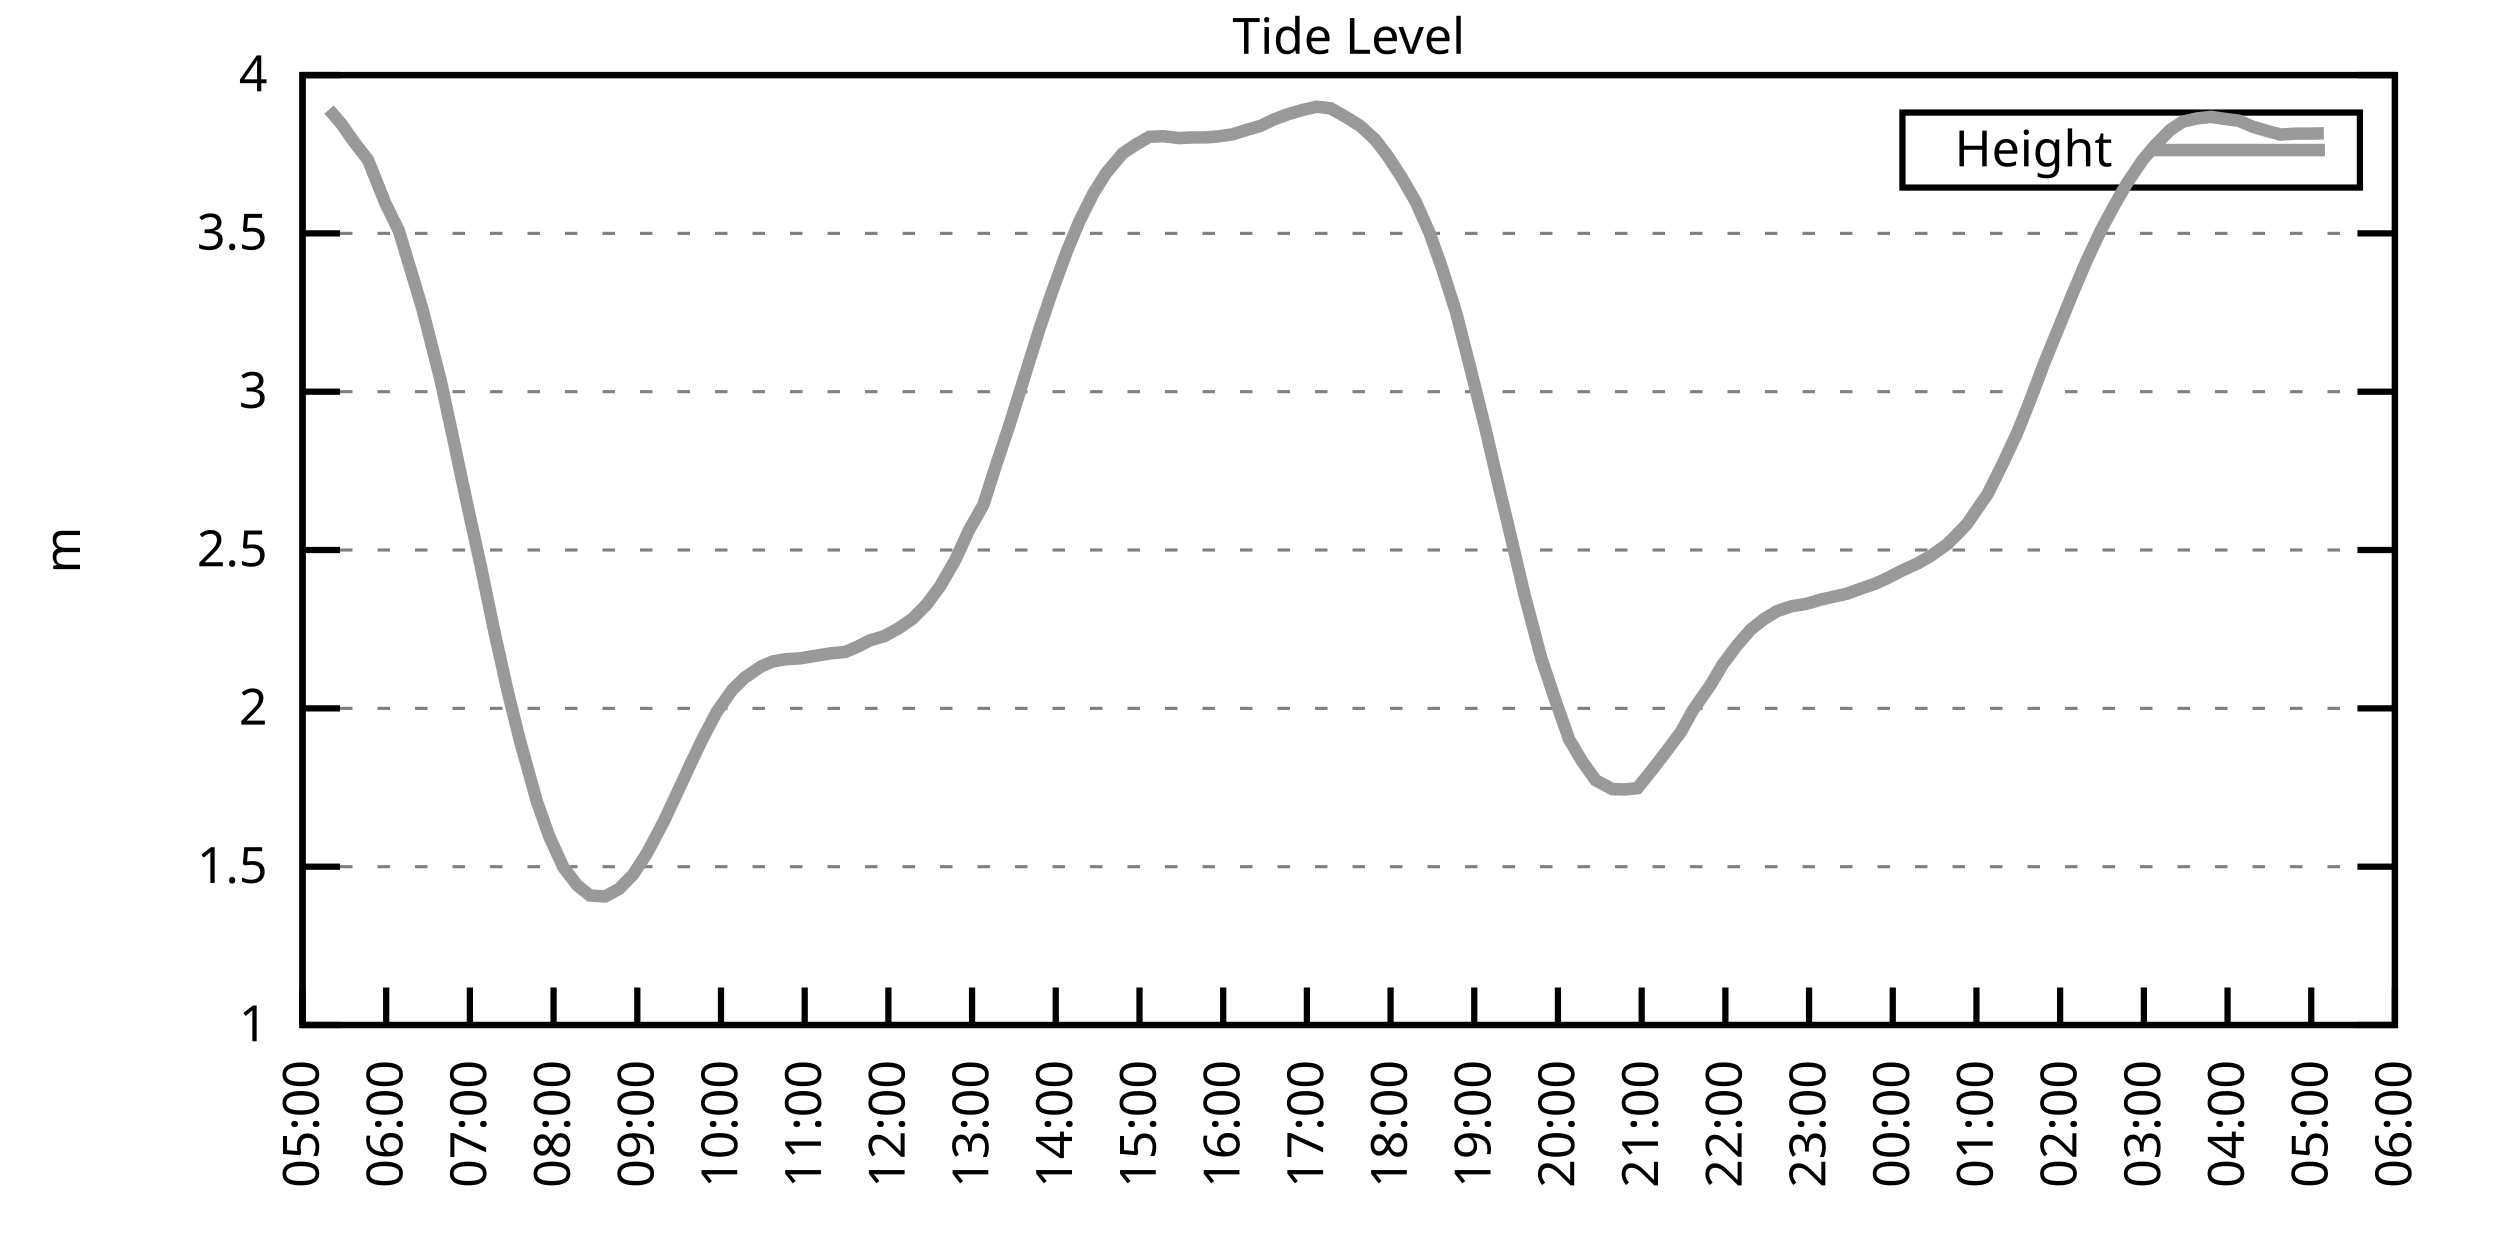
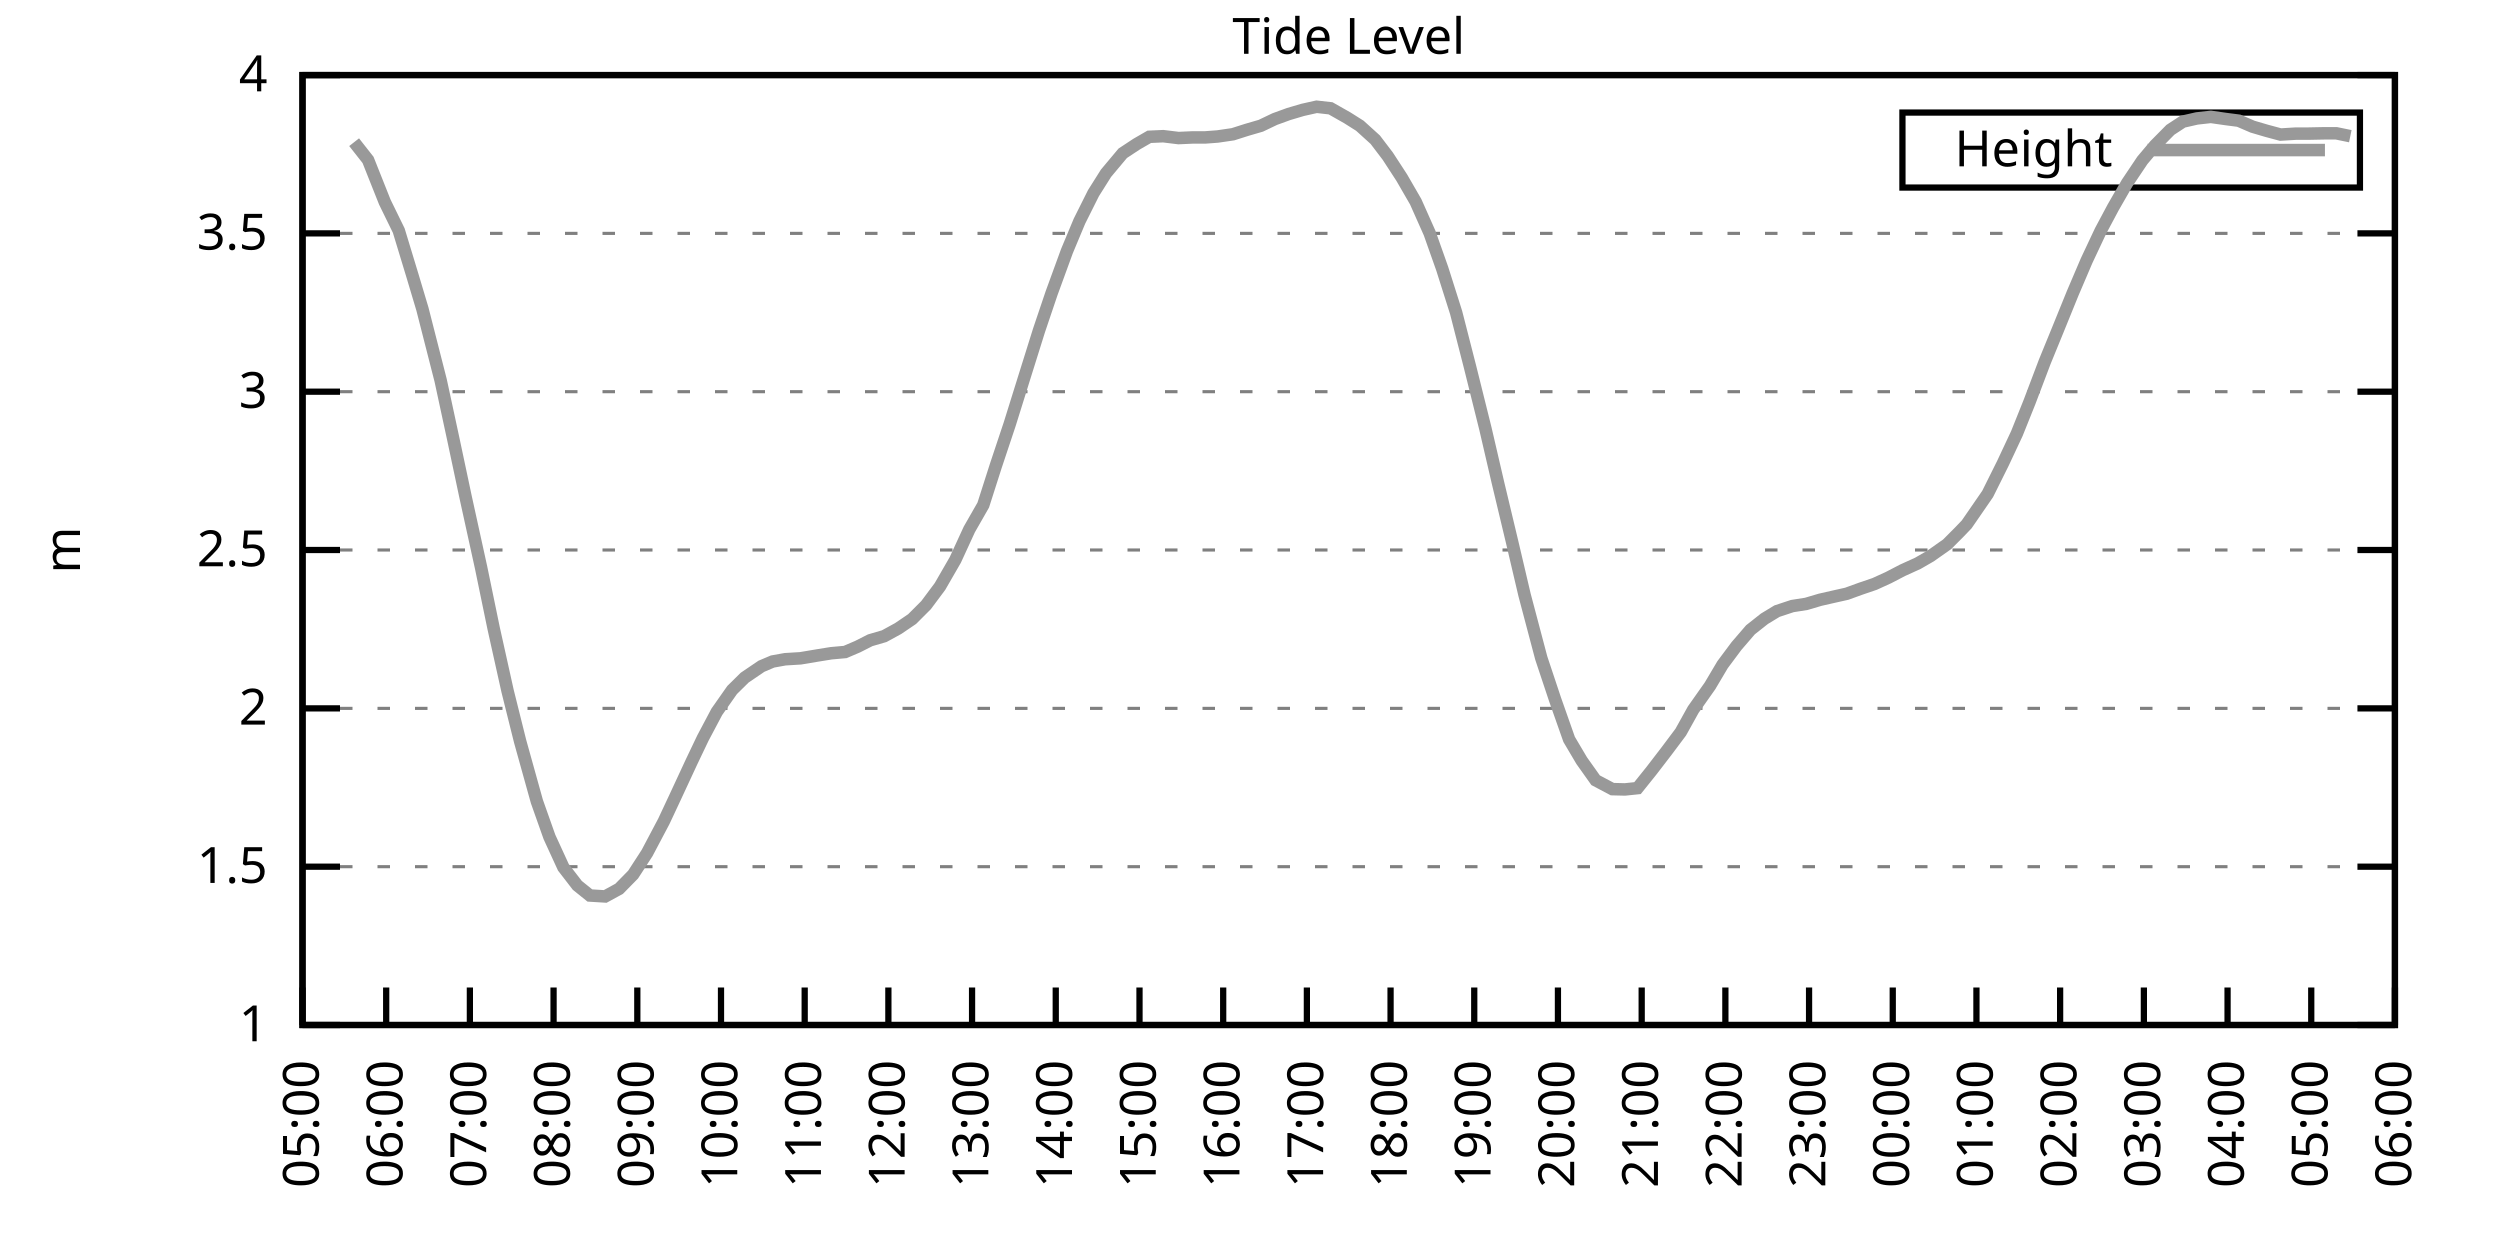
<svg xmlns="http://www.w3.org/2000/svg" xmlns:xlink="http://www.w3.org/1999/xlink" width="400" height="200" viewBox="0 0 400 200">
  <g id="gnuplot_canvas">
    <rect x="0" y="0" width="400" height="200" fill="none" />
    <defs>
      <circle id="gpDot" r="0.5" stroke-width="0.5" stroke="currentColor" />
      <path id="gpPt0" stroke-width="0.333" stroke="currentColor" d="M-1,0 h2 M0,-1 v2" />
      <path id="gpPt1" stroke-width="0.333" stroke="currentColor" d="M-1,-1 L1,1 M1,-1 L-1,1" />
      <path id="gpPt2" stroke-width="0.333" stroke="currentColor" d="M-1,0 L1,0 M0,-1 L0,1 M-1,-1 L1,1 M-1,1 L1,-1" />
      <rect id="gpPt3" stroke-width="0.333" stroke="currentColor" x="-1" y="-1" width="2" height="2" />
      <rect id="gpPt4" stroke-width="0.333" stroke="currentColor" fill="currentColor" x="-1" y="-1" width="2" height="2" />
      <circle id="gpPt5" stroke-width="0.333" stroke="currentColor" cx="0" cy="0" r="1" />
      <use xlink:href="#gpPt5" id="gpPt6" fill="currentColor" stroke="none" />
      <path id="gpPt7" stroke-width="0.333" stroke="currentColor" d="M0,-1.33 L-1.33,0.67 L1.33,0.67 z" />
      <use xlink:href="#gpPt7" id="gpPt8" fill="currentColor" stroke="none" />
      <use xlink:href="#gpPt7" id="gpPt9" stroke="currentColor" transform="rotate(180)" />
      <use xlink:href="#gpPt9" id="gpPt10" fill="currentColor" stroke="none" />
      <use xlink:href="#gpPt3" id="gpPt11" stroke="currentColor" transform="rotate(45)" />
      <use xlink:href="#gpPt11" id="gpPt12" fill="currentColor" stroke="none" />
      <path id="gpPt13" stroke-width="0.333" stroke="currentColor" d="M0,1.330 L1.265,0.411 L0.782,-1.067 L-0.782,-1.076 L-1.265,0.411 z" />
      <use xlink:href="#gpPt13" id="gpPt14" fill="currentColor" stroke="none" />
      <filter id="textbox" filterUnits="objectBoundingBox" x="0" y="0" height="1" width="1">
        <feFlood flood-color="white" flood-opacity="1" result="bgnd" />
        <feComposite in="SourceGraphic" in2="bgnd" operator="atop" />
      </filter>
      <filter id="greybox" filterUnits="objectBoundingBox" x="0" y="0" height="1" width="1">
        <feFlood flood-color="lightgrey" flood-opacity="1" result="grey" />
        <feComposite in="SourceGraphic" in2="grey" operator="atop" />
      </filter>
    </defs>
    <g fill="none" color="white" stroke="currentColor" stroke-width="1.00" stroke-linecap="butt" stroke-linejoin="miter">
</g>
    <g fill="none" color="black" stroke="currentColor" stroke-width="1.00" stroke-linecap="butt" stroke-linejoin="miter">
      <g stroke="none" shape-rendering="crispEdges">
        <polygon fill="rgb(255, 255, 255)" points="48.40,164.00 383.18,164.00 383.18,12.02 48.40,12.02 " />
      </g>
    </g>
    <g fill="none" color="black" stroke="currentColor" stroke-width="1.00" stroke-linecap="butt" stroke-linejoin="miter">
</g>
    <g fill="none" color="black" stroke="black" stroke-width="0.50" stroke-linecap="butt" stroke-linejoin="miter">
</g>
    <g fill="none" color="gray" stroke="currentColor" stroke-width="0.50" stroke-linecap="butt" stroke-linejoin="miter">
      <path stroke="gray" stroke-dasharray="2,4" class="gridline" d="M48.40,164.00 L383.19,164.00  " />
    </g>
    <g fill="none" color="gray" stroke="gray" stroke-width="1.00" stroke-linecap="butt" stroke-linejoin="miter">
</g>
    <g fill="none" color="black" stroke="currentColor" stroke-width="1.00" stroke-linecap="butt" stroke-linejoin="miter">
      <path stroke="black" d="M48.40,164.00 L54.40,164.00 M383.19,164.00 L377.19,164.00  " />
      <g transform="translate(42.80,166.60)" stroke="none" fill="black" font-family="Sans" font-size="8.00" text-anchor="end">
        <text>
          <tspan font-family="Sans"> 1</tspan>
        </text>
      </g>
    </g>
    <g fill="none" color="black" stroke="currentColor" stroke-width="1.00" stroke-linecap="butt" stroke-linejoin="miter">
</g>
    <g fill="none" color="black" stroke="black" stroke-width="0.50" stroke-linecap="butt" stroke-linejoin="miter">
</g>
    <g fill="none" color="gray" stroke="currentColor" stroke-width="0.50" stroke-linecap="butt" stroke-linejoin="miter">
      <path stroke="gray" stroke-dasharray="2,4" class="gridline" d="M48.40,138.67 L383.19,138.67  " />
    </g>
    <g fill="none" color="gray" stroke="gray" stroke-width="1.00" stroke-linecap="butt" stroke-linejoin="miter">
</g>
    <g fill="none" color="black" stroke="currentColor" stroke-width="1.00" stroke-linecap="butt" stroke-linejoin="miter">
      <path stroke="black" d="M48.40,138.67 L54.40,138.67 M383.19,138.67 L377.19,138.67  " />
      <g transform="translate(42.80,141.27)" stroke="none" fill="black" font-family="Sans" font-size="8.00" text-anchor="end">
        <text>
          <tspan font-family="Sans"> 1.5</tspan>
        </text>
      </g>
    </g>
    <g fill="none" color="black" stroke="currentColor" stroke-width="1.00" stroke-linecap="butt" stroke-linejoin="miter">
</g>
    <g fill="none" color="black" stroke="black" stroke-width="0.50" stroke-linecap="butt" stroke-linejoin="miter">
</g>
    <g fill="none" color="gray" stroke="currentColor" stroke-width="0.50" stroke-linecap="butt" stroke-linejoin="miter">
      <path stroke="gray" stroke-dasharray="2,4" class="gridline" d="M48.40,113.34 L383.19,113.34  " />
    </g>
    <g fill="none" color="gray" stroke="gray" stroke-width="1.00" stroke-linecap="butt" stroke-linejoin="miter">
</g>
    <g fill="none" color="black" stroke="currentColor" stroke-width="1.00" stroke-linecap="butt" stroke-linejoin="miter">
      <path stroke="black" d="M48.40,113.34 L54.40,113.34 M383.19,113.34 L377.19,113.34  " />
      <g transform="translate(42.80,115.94)" stroke="none" fill="black" font-family="Sans" font-size="8.00" text-anchor="end">
        <text>
          <tspan font-family="Sans"> 2</tspan>
        </text>
      </g>
    </g>
    <g fill="none" color="black" stroke="currentColor" stroke-width="1.00" stroke-linecap="butt" stroke-linejoin="miter">
</g>
    <g fill="none" color="black" stroke="black" stroke-width="0.50" stroke-linecap="butt" stroke-linejoin="miter">
</g>
    <g fill="none" color="gray" stroke="currentColor" stroke-width="0.50" stroke-linecap="butt" stroke-linejoin="miter">
      <path stroke="gray" stroke-dasharray="2,4" class="gridline" d="M48.40,88.00 L383.19,88.00  " />
    </g>
    <g fill="none" color="gray" stroke="gray" stroke-width="1.00" stroke-linecap="butt" stroke-linejoin="miter">
</g>
    <g fill="none" color="black" stroke="currentColor" stroke-width="1.00" stroke-linecap="butt" stroke-linejoin="miter">
      <path stroke="black" d="M48.40,88.00 L54.40,88.00 M383.19,88.00 L377.19,88.00  " />
      <g transform="translate(42.80,90.60)" stroke="none" fill="black" font-family="Sans" font-size="8.00" text-anchor="end">
        <text>
          <tspan font-family="Sans"> 2.5</tspan>
        </text>
      </g>
    </g>
    <g fill="none" color="black" stroke="currentColor" stroke-width="1.00" stroke-linecap="butt" stroke-linejoin="miter">
</g>
    <g fill="none" color="black" stroke="black" stroke-width="0.50" stroke-linecap="butt" stroke-linejoin="miter">
</g>
    <g fill="none" color="gray" stroke="currentColor" stroke-width="0.50" stroke-linecap="butt" stroke-linejoin="miter">
      <path stroke="gray" stroke-dasharray="2,4" class="gridline" d="M48.40,62.67 L383.19,62.67  " />
    </g>
    <g fill="none" color="gray" stroke="gray" stroke-width="1.00" stroke-linecap="butt" stroke-linejoin="miter">
</g>
    <g fill="none" color="black" stroke="currentColor" stroke-width="1.00" stroke-linecap="butt" stroke-linejoin="miter">
      <path stroke="black" d="M48.40,62.67 L54.40,62.67 M383.19,62.67 L377.19,62.67  " />
      <g transform="translate(42.80,65.27)" stroke="none" fill="black" font-family="Sans" font-size="8.00" text-anchor="end">
        <text>
          <tspan font-family="Sans"> 3</tspan>
        </text>
      </g>
    </g>
    <g fill="none" color="black" stroke="currentColor" stroke-width="1.00" stroke-linecap="butt" stroke-linejoin="miter">
</g>
    <g fill="none" color="black" stroke="black" stroke-width="0.50" stroke-linecap="butt" stroke-linejoin="miter">
</g>
    <g fill="none" color="gray" stroke="currentColor" stroke-width="0.50" stroke-linecap="butt" stroke-linejoin="miter">
      <path stroke="gray" stroke-dasharray="2,4" class="gridline" d="M48.40,37.34 L383.19,37.34  " />
    </g>
    <g fill="none" color="gray" stroke="gray" stroke-width="1.00" stroke-linecap="butt" stroke-linejoin="miter">
</g>
    <g fill="none" color="black" stroke="currentColor" stroke-width="1.00" stroke-linecap="butt" stroke-linejoin="miter">
      <path stroke="black" d="M48.40,37.34 L54.40,37.34 M383.19,37.34 L377.19,37.34  " />
      <g transform="translate(42.80,39.94)" stroke="none" fill="black" font-family="Sans" font-size="8.00" text-anchor="end">
        <text>
          <tspan font-family="Sans"> 3.5</tspan>
        </text>
      </g>
    </g>
    <g fill="none" color="black" stroke="currentColor" stroke-width="1.00" stroke-linecap="butt" stroke-linejoin="miter">
</g>
    <g fill="none" color="black" stroke="black" stroke-width="0.50" stroke-linecap="butt" stroke-linejoin="miter">
</g>
    <g fill="none" color="gray" stroke="currentColor" stroke-width="0.50" stroke-linecap="butt" stroke-linejoin="miter">
      <path stroke="gray" stroke-dasharray="2,4" class="gridline" d="M48.40,12.01 L383.19,12.01  " />
    </g>
    <g fill="none" color="gray" stroke="gray" stroke-width="1.00" stroke-linecap="butt" stroke-linejoin="miter">
</g>
    <g fill="none" color="black" stroke="currentColor" stroke-width="1.00" stroke-linecap="butt" stroke-linejoin="miter">
      <path stroke="black" d="M48.40,12.01 L54.40,12.01 M383.19,12.01 L377.19,12.01  " />
      <g transform="translate(42.80,14.61)" stroke="none" fill="black" font-family="Sans" font-size="8.00" text-anchor="end">
        <text>
          <tspan font-family="Sans"> 4</tspan>
        </text>
      </g>
    </g>
    <g fill="none" color="black" stroke="currentColor" stroke-width="1.00" stroke-linecap="butt" stroke-linejoin="miter">
      <path stroke="black" d="M48.40,164.00 L48.40,158.00  " />
      <g transform="translate(51.00,169.60) rotate(270.00)" stroke="none" fill="black" font-family="Sans" font-size="8.00" text-anchor="end">
        <text>
          <tspan font-family="Sans">05:00</tspan>
        </text>
      </g>
    </g>
    <g fill="none" color="black" stroke="currentColor" stroke-width="1.00" stroke-linecap="butt" stroke-linejoin="miter">
      <path stroke="black" d="M61.79,164.00 L61.79,158.00  " />
      <g transform="translate(64.39,169.60) rotate(270.00)" stroke="none" fill="black" font-family="Sans" font-size="8.00" text-anchor="end">
        <text>
          <tspan font-family="Sans">06:00</tspan>
        </text>
      </g>
    </g>
    <g fill="none" color="black" stroke="currentColor" stroke-width="1.00" stroke-linecap="butt" stroke-linejoin="miter">
      <path stroke="black" d="M75.18,164.00 L75.18,158.00  " />
      <g transform="translate(77.78,169.60) rotate(270.00)" stroke="none" fill="black" font-family="Sans" font-size="8.00" text-anchor="end">
        <text>
          <tspan font-family="Sans">07:00</tspan>
        </text>
      </g>
    </g>
    <g fill="none" color="black" stroke="currentColor" stroke-width="1.00" stroke-linecap="butt" stroke-linejoin="miter">
      <path stroke="black" d="M88.57,164.00 L88.57,158.00  " />
      <g transform="translate(91.17,169.60) rotate(270.00)" stroke="none" fill="black" font-family="Sans" font-size="8.00" text-anchor="end">
        <text>
          <tspan font-family="Sans">08:00</tspan>
        </text>
      </g>
    </g>
    <g fill="none" color="black" stroke="currentColor" stroke-width="1.00" stroke-linecap="butt" stroke-linejoin="miter">
      <path stroke="black" d="M101.97,164.00 L101.97,158.00  " />
      <g transform="translate(104.57,169.60) rotate(270.00)" stroke="none" fill="black" font-family="Sans" font-size="8.00" text-anchor="end">
        <text>
          <tspan font-family="Sans">09:00</tspan>
        </text>
      </g>
    </g>
    <g fill="none" color="black" stroke="currentColor" stroke-width="1.00" stroke-linecap="butt" stroke-linejoin="miter">
      <path stroke="black" d="M115.36,164.00 L115.36,158.00  " />
      <g transform="translate(117.96,169.60) rotate(270.00)" stroke="none" fill="black" font-family="Sans" font-size="8.00" text-anchor="end">
        <text>
          <tspan font-family="Sans">10:00</tspan>
        </text>
      </g>
    </g>
    <g fill="none" color="black" stroke="currentColor" stroke-width="1.00" stroke-linecap="butt" stroke-linejoin="miter">
      <path stroke="black" d="M128.75,164.00 L128.75,158.00  " />
      <g transform="translate(131.35,169.60) rotate(270.00)" stroke="none" fill="black" font-family="Sans" font-size="8.00" text-anchor="end">
        <text>
          <tspan font-family="Sans">11:00</tspan>
        </text>
      </g>
    </g>
    <g fill="none" color="black" stroke="currentColor" stroke-width="1.00" stroke-linecap="butt" stroke-linejoin="miter">
      <path stroke="black" d="M142.14,164.00 L142.14,158.00  " />
      <g transform="translate(144.74,169.60) rotate(270.00)" stroke="none" fill="black" font-family="Sans" font-size="8.00" text-anchor="end">
        <text>
          <tspan font-family="Sans">12:00</tspan>
        </text>
      </g>
    </g>
    <g fill="none" color="black" stroke="currentColor" stroke-width="1.00" stroke-linecap="butt" stroke-linejoin="miter">
      <path stroke="black" d="M155.53,164.00 L155.53,158.00  " />
      <g transform="translate(158.13,169.60) rotate(270.00)" stroke="none" fill="black" font-family="Sans" font-size="8.00" text-anchor="end">
        <text>
          <tspan font-family="Sans">13:00</tspan>
        </text>
      </g>
    </g>
    <g fill="none" color="black" stroke="currentColor" stroke-width="1.00" stroke-linecap="butt" stroke-linejoin="miter">
      <path stroke="black" d="M168.92,164.00 L168.92,158.00  " />
      <g transform="translate(171.52,169.60) rotate(270.00)" stroke="none" fill="black" font-family="Sans" font-size="8.00" text-anchor="end">
        <text>
          <tspan font-family="Sans">14:00</tspan>
        </text>
      </g>
    </g>
    <g fill="none" color="black" stroke="currentColor" stroke-width="1.00" stroke-linecap="butt" stroke-linejoin="miter">
      <path stroke="black" d="M182.32,164.00 L182.32,158.00  " />
      <g transform="translate(184.92,169.60) rotate(270.00)" stroke="none" fill="black" font-family="Sans" font-size="8.00" text-anchor="end">
        <text>
          <tspan font-family="Sans">15:00</tspan>
        </text>
      </g>
    </g>
    <g fill="none" color="black" stroke="currentColor" stroke-width="1.00" stroke-linecap="butt" stroke-linejoin="miter">
      <path stroke="black" d="M195.71,164.00 L195.71,158.00  " />
      <g transform="translate(198.31,169.60) rotate(270.00)" stroke="none" fill="black" font-family="Sans" font-size="8.00" text-anchor="end">
        <text>
          <tspan font-family="Sans">16:00</tspan>
        </text>
      </g>
    </g>
    <g fill="none" color="black" stroke="currentColor" stroke-width="1.00" stroke-linecap="butt" stroke-linejoin="miter">
      <path stroke="black" d="M209.10,164.00 L209.10,158.00  " />
      <g transform="translate(211.70,169.60) rotate(270.00)" stroke="none" fill="black" font-family="Sans" font-size="8.00" text-anchor="end">
        <text>
          <tspan font-family="Sans">17:00</tspan>
        </text>
      </g>
    </g>
    <g fill="none" color="black" stroke="currentColor" stroke-width="1.00" stroke-linecap="butt" stroke-linejoin="miter">
      <path stroke="black" d="M222.49,164.00 L222.49,158.00  " />
      <g transform="translate(225.09,169.60) rotate(270.00)" stroke="none" fill="black" font-family="Sans" font-size="8.00" text-anchor="end">
        <text>
          <tspan font-family="Sans">18:00</tspan>
        </text>
      </g>
    </g>
    <g fill="none" color="black" stroke="currentColor" stroke-width="1.00" stroke-linecap="butt" stroke-linejoin="miter">
      <path stroke="black" d="M235.88,164.00 L235.88,158.00  " />
      <g transform="translate(238.48,169.60) rotate(270.00)" stroke="none" fill="black" font-family="Sans" font-size="8.00" text-anchor="end">
        <text>
          <tspan font-family="Sans">19:00</tspan>
        </text>
      </g>
    </g>
    <g fill="none" color="black" stroke="currentColor" stroke-width="1.00" stroke-linecap="butt" stroke-linejoin="miter">
      <path stroke="black" d="M249.27,164.00 L249.27,158.00  " />
      <g transform="translate(251.87,169.60) rotate(270.00)" stroke="none" fill="black" font-family="Sans" font-size="8.00" text-anchor="end">
        <text>
          <tspan font-family="Sans">20:00</tspan>
        </text>
      </g>
    </g>
    <g fill="none" color="black" stroke="currentColor" stroke-width="1.00" stroke-linecap="butt" stroke-linejoin="miter">
      <path stroke="black" d="M262.67,164.00 L262.67,158.00  " />
      <g transform="translate(265.27,169.60) rotate(270.00)" stroke="none" fill="black" font-family="Sans" font-size="8.00" text-anchor="end">
        <text>
          <tspan font-family="Sans">21:00</tspan>
        </text>
      </g>
    </g>
    <g fill="none" color="black" stroke="currentColor" stroke-width="1.00" stroke-linecap="butt" stroke-linejoin="miter">
      <path stroke="black" d="M276.06,164.00 L276.06,158.00  " />
      <g transform="translate(278.66,169.60) rotate(270.00)" stroke="none" fill="black" font-family="Sans" font-size="8.00" text-anchor="end">
        <text>
          <tspan font-family="Sans">22:00</tspan>
        </text>
      </g>
    </g>
    <g fill="none" color="black" stroke="currentColor" stroke-width="1.00" stroke-linecap="butt" stroke-linejoin="miter">
      <path stroke="black" d="M289.45,164.00 L289.45,158.00  " />
      <g transform="translate(292.05,169.60) rotate(270.00)" stroke="none" fill="black" font-family="Sans" font-size="8.00" text-anchor="end">
        <text>
          <tspan font-family="Sans">23:00</tspan>
        </text>
      </g>
    </g>
    <g fill="none" color="black" stroke="currentColor" stroke-width="1.00" stroke-linecap="butt" stroke-linejoin="miter">
      <path stroke="black" d="M302.84,164.00 L302.84,158.00  " />
      <g transform="translate(305.44,169.60) rotate(270.00)" stroke="none" fill="black" font-family="Sans" font-size="8.00" text-anchor="end">
        <text>
          <tspan font-family="Sans">00:00</tspan>
        </text>
      </g>
    </g>
    <g fill="none" color="black" stroke="currentColor" stroke-width="1.00" stroke-linecap="butt" stroke-linejoin="miter">
      <path stroke="black" d="M316.23,164.00 L316.23,158.00  " />
      <g transform="translate(318.83,169.60) rotate(270.00)" stroke="none" fill="black" font-family="Sans" font-size="8.00" text-anchor="end">
        <text>
          <tspan font-family="Sans">01:00</tspan>
        </text>
      </g>
    </g>
    <g fill="none" color="black" stroke="currentColor" stroke-width="1.00" stroke-linecap="butt" stroke-linejoin="miter">
      <path stroke="black" d="M329.62,164.00 L329.62,158.00  " />
      <g transform="translate(332.22,169.60) rotate(270.00)" stroke="none" fill="black" font-family="Sans" font-size="8.00" text-anchor="end">
        <text>
          <tspan font-family="Sans">02:00</tspan>
        </text>
      </g>
    </g>
    <g fill="none" color="black" stroke="currentColor" stroke-width="1.00" stroke-linecap="butt" stroke-linejoin="miter">
      <path stroke="black" d="M343.02,164.00 L343.02,158.00  " />
      <g transform="translate(345.62,169.60) rotate(270.00)" stroke="none" fill="black" font-family="Sans" font-size="8.00" text-anchor="end">
        <text>
          <tspan font-family="Sans">03:00</tspan>
        </text>
      </g>
    </g>
    <g fill="none" color="black" stroke="currentColor" stroke-width="1.00" stroke-linecap="butt" stroke-linejoin="miter">
      <path stroke="black" d="M356.41,164.00 L356.41,158.00  " />
      <g transform="translate(359.01,169.60) rotate(270.00)" stroke="none" fill="black" font-family="Sans" font-size="8.00" text-anchor="end">
        <text>
          <tspan font-family="Sans">04:00</tspan>
        </text>
      </g>
    </g>
    <g fill="none" color="black" stroke="currentColor" stroke-width="1.00" stroke-linecap="butt" stroke-linejoin="miter">
      <path stroke="black" d="M369.80,164.00 L369.80,158.00  " />
      <g transform="translate(372.40,169.60) rotate(270.00)" stroke="none" fill="black" font-family="Sans" font-size="8.00" text-anchor="end">
        <text>
          <tspan font-family="Sans">05:00</tspan>
        </text>
      </g>
    </g>
    <g fill="none" color="black" stroke="currentColor" stroke-width="1.00" stroke-linecap="butt" stroke-linejoin="miter">
      <path stroke="black" d="M383.19,164.00 L383.19,158.00  " />
      <g transform="translate(385.79,169.60) rotate(270.00)" stroke="none" fill="black" font-family="Sans" font-size="8.00" text-anchor="end">
        <text>
          <tspan font-family="Sans">06:00</tspan>
        </text>
      </g>
    </g>
    <g fill="none" color="black" stroke="currentColor" stroke-width="1.00" stroke-linecap="butt" stroke-linejoin="miter">
</g>
    <g fill="none" color="black" stroke="currentColor" stroke-width="1.00" stroke-linecap="butt" stroke-linejoin="miter">
      <path stroke="black" d="M48.40,12.01 L48.40,164.00 L383.19,164.00 L383.19,12.01 L48.40,12.01 Z  " />
    </g>
    <g fill="none" color="black" stroke="currentColor" stroke-width="1.00" stroke-linecap="butt" stroke-linejoin="miter">
</g>
    <g fill="none" color="black" stroke="currentColor" stroke-width="1.00" stroke-linecap="butt" stroke-linejoin="miter">
      <path stroke="black" d="M304.39,30.01 L304.39,18.01 L377.59,18.01 L377.59,30.01 L304.39,30.01 Z  " />
    </g>
    <g id="Tide_level_plot_1">
      <g fill="none" color="white" stroke="black" stroke-width="2.00" stroke-linecap="butt" stroke-linejoin="miter">
</g>
      <g fill="none" color="black" stroke="currentColor" stroke-width="2.00" stroke-linecap="butt" stroke-linejoin="miter">
        <g transform="translate(337.99,26.61)" stroke="none" fill="black" font-family="Sans" font-size="8.00" text-anchor="end">
          <text>
            <tspan font-family="Sans">Height</tspan>
          </text>
        </g>
      </g>
      <g fill="none" color="black" stroke="currentColor" stroke-width="2.00" stroke-linecap="butt" stroke-linejoin="miter">
-         <path stroke="rgb(153, 153, 153)" d="M343.59,24.01 L371.99,24.01 M52.64,17.53 L54.65,19.86 L56.66,22.75 L58.89,25.59 L61.57,32.33 L63.80,36.89   L66.03,44.23 L67.59,49.45 L70.50,60.85 L72.50,70.12 L74.51,79.59 L76.97,90.79 L78.98,100.52 L81.21,110.55   L83.22,118.61 L85.90,128.23 L87.91,133.91 L90.14,138.77 L92.37,141.66 L94.38,143.28 L96.83,143.43 L99.06,142.21   L101.30,139.93 L103.53,136.49 L106.21,131.42 L107.99,127.62 L110.67,121.85 L112.46,118.10 L114.69,113.89 L117.14,110.40   L119.15,108.42 L121.83,106.60 L123.62,105.84 L125.62,105.48 L128.08,105.33 L130.76,104.88 L132.99,104.52 L135.22,104.32   L137.23,103.46 L139.24,102.44 L141.47,101.79 L143.70,100.57 L145.94,99.05 L148.17,96.82 L150.40,93.83 L152.85,89.58   L155.09,84.71 L157.32,80.81 L159.33,74.53 L161.56,67.84 L164.01,59.99 L166.25,52.84 L168.25,46.92 L170.71,40.18   L172.72,35.37 L174.95,30.91 L176.96,27.72 L179.64,24.52 L181.87,23.05 L183.88,21.89 L186.11,21.79 L188.57,22.09   L190.80,21.99 L192.81,21.99 L194.81,21.84 L197.27,21.48 L199.50,20.77 L201.73,20.12 L203.97,19.05 L206.20,18.24   L208.43,17.58 L210.66,17.08 L212.89,17.33 L215.57,18.85 L217.58,20.12 L220.04,22.35 L222.04,24.98 L224.28,28.42   L226.51,32.28 L228.74,37.29 L230.75,42.97 L232.98,50.01 L235.21,58.72 L237.67,68.60 L239.68,77.26 L241.91,86.59   L243.92,95.15 L246.60,105.28 L248.83,111.97 L251.06,118.30 L253.07,121.70 L255.30,124.84 L257.98,126.26 L259.99,126.31   L262.00,126.10 L264.23,123.32 L266.68,120.13 L268.92,117.14 L270.92,113.54 L273.60,109.74 L275.61,106.35 L277.84,103.36   L280.07,100.77 L282.31,99.00 L284.32,97.78 L286.77,96.97 L289.00,96.62 L291.23,95.96 L293.47,95.45 L295.48,95.00   L297.71,94.19 L299.94,93.43 L302.17,92.41 L304.40,91.25 L306.86,90.13 L308.87,88.97 L311.54,87.09 L313.55,85.07   L314.67,83.90 L318.02,79.04 L320.47,74.12 L322.70,69.36 L324.71,64.35 L327.17,57.86 L329.18,52.95 L331.63,46.92   L333.86,41.70 L336.10,36.94 L338.10,33.19 L340.34,29.29 L342.79,25.64 L344.80,23.26 L347.26,20.77 L349.26,19.46   L351.50,18.95 L353.73,18.70 L356.18,19.05 L358.19,19.31 L360.42,20.27 L362.66,20.93 L364.89,21.53 L367.34,21.38   L369.35,21.38 L371.81,21.33  " />
+         <path stroke="rgb(153, 153, 153)" d="M343.59,24.01 L371.99,24.01 M56.66,22.75 L58.89,25.59 L61.57,32.33 L63.80,36.89 L66.03,44.23 L67.59,49.45   L70.50,60.85 L72.50,70.12 L74.51,79.59 L76.97,90.79 L78.98,100.52 L81.21,110.55 L83.22,118.61 L85.90,128.23   L87.91,133.91 L90.14,138.77 L92.37,141.66 L94.38,143.28 L96.83,143.43 L99.06,142.21 L101.30,139.93 L103.53,136.49   L106.21,131.42 L107.99,127.62 L110.67,121.85 L112.46,118.10 L114.69,113.89 L117.14,110.40 L119.15,108.42 L121.83,106.60   L123.62,105.84 L125.62,105.48 L128.08,105.33 L130.76,104.88 L132.99,104.52 L135.22,104.32 L137.23,103.46 L139.24,102.44   L141.47,101.79 L143.70,100.57 L145.94,99.05 L148.17,96.82 L150.40,93.83 L152.85,89.58 L155.09,84.71 L157.32,80.81   L159.33,74.53 L161.56,67.84 L164.01,59.99 L166.25,52.84 L168.25,46.92 L170.71,40.18 L172.72,35.37 L174.95,30.91   L176.96,27.72 L179.64,24.52 L181.87,23.05 L183.88,21.89 L186.11,21.79 L188.57,22.09 L190.80,21.99 L192.81,21.99   L194.81,21.84 L197.27,21.48 L199.50,20.77 L201.73,20.12 L203.97,19.05 L206.20,18.24 L208.43,17.58 L210.66,17.08   L212.89,17.33 L215.57,18.85 L217.58,20.12 L220.04,22.35 L222.04,24.98 L224.28,28.42 L226.51,32.28 L228.74,37.29   L230.75,42.97 L232.98,50.01 L235.21,58.72 L237.67,68.60 L239.68,77.26 L241.91,86.59 L243.92,95.15 L246.60,105.28   L248.83,111.97 L251.06,118.30 L253.07,121.70 L255.30,124.84 L257.98,126.26 L259.99,126.31 L262.00,126.10 L264.23,123.32   L266.68,120.13 L268.92,117.14 L270.92,113.54 L273.60,109.74 L275.61,106.35 L277.84,103.36 L280.07,100.77 L282.31,99.00   L284.32,97.78 L286.77,96.97 L289.00,96.62 L291.23,95.96 L293.47,95.45 L295.48,95.00 L297.71,94.19 L299.94,93.43   L302.17,92.41 L304.40,91.25 L306.86,90.13 L308.87,88.97 L311.54,87.09 L313.55,85.07 L314.67,83.90 L318.02,79.04   L320.47,74.12 L322.70,69.36 L324.71,64.35 L327.17,57.86 L329.18,52.95 L331.63,46.92 L333.86,41.70 L336.10,36.94   L338.10,33.19 L340.34,29.29 L342.79,25.64 L344.80,23.26 L347.26,20.77 L349.26,19.46 L351.50,18.95 L353.73,18.70   L356.18,19.05 L358.19,19.31 L360.42,20.27 L362.66,20.93 L364.89,21.53 L367.34,21.38 L369.35,21.38 L371.81,21.33   L373.82,21.33 L376.05,21.79  " />
      </g>
    </g>
    <g fill="none" color="black" stroke="currentColor" stroke-width="2.00" stroke-linecap="butt" stroke-linejoin="miter">
</g>
    <g fill="none" color="black" stroke="black" stroke-width="1.00" stroke-linecap="butt" stroke-linejoin="miter">
</g>
    <g fill="none" color="black" stroke="currentColor" stroke-width="1.00" stroke-linecap="butt" stroke-linejoin="miter">
      <path stroke="black" d="M48.40,12.01 L48.40,164.00 L383.19,164.00 L383.19,12.01 L48.40,12.01 Z  " />
      <g transform="translate(12.80,88.01) rotate(270.00)" stroke="none" fill="black" font-family="Sans" font-size="8.00" text-anchor="middle">
        <text>
          <tspan font-family="Sans">m</tspan>
        </text>
      </g>
    </g>
    <g fill="none" color="black" stroke="currentColor" stroke-width="1.00" stroke-linecap="butt" stroke-linejoin="miter">
</g>
    <g fill="none" color="black" stroke="currentColor" stroke-width="1.00" stroke-linecap="butt" stroke-linejoin="miter">
      <g transform="translate(215.79,8.61)" stroke="none" fill="black" font-family="Sans" font-size="8.00" text-anchor="middle">
        <text>
          <tspan font-family="Sans">Tide Level</tspan>
        </text>
      </g>
    </g>
    <g fill="none" color="black" stroke="currentColor" stroke-width="1.00" stroke-linecap="butt" stroke-linejoin="miter">
</g>
  </g>
</svg>
